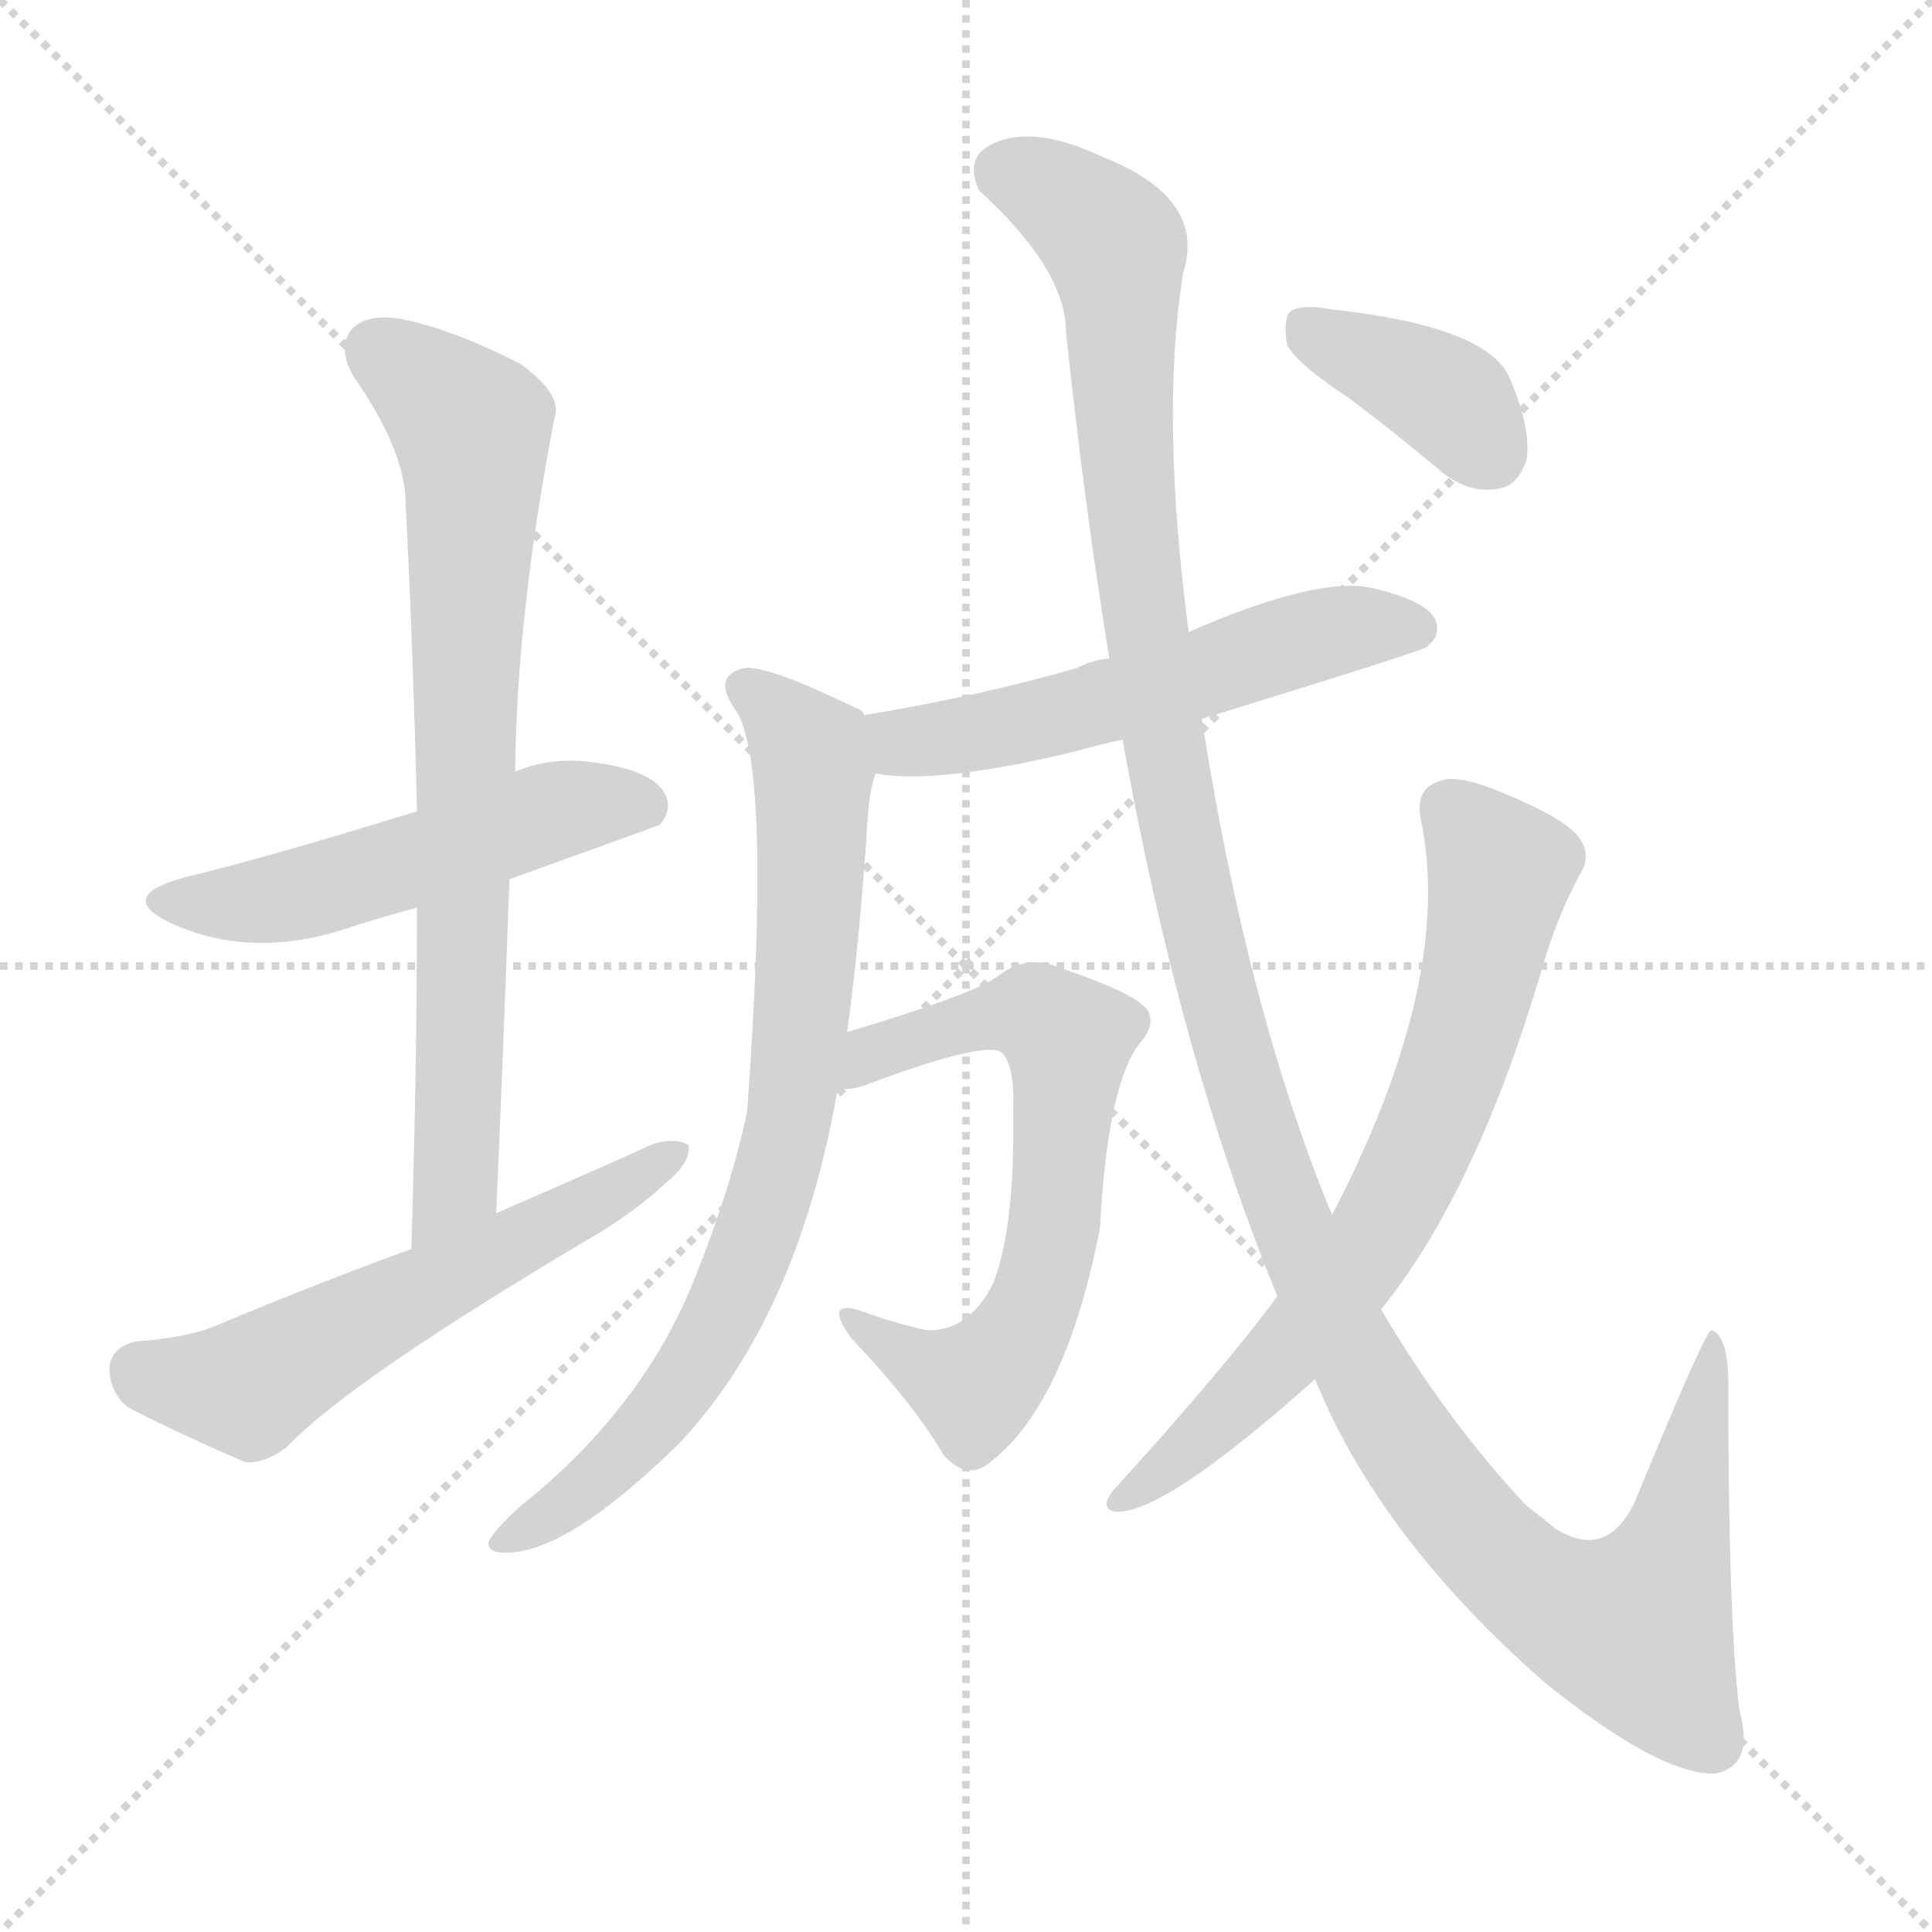
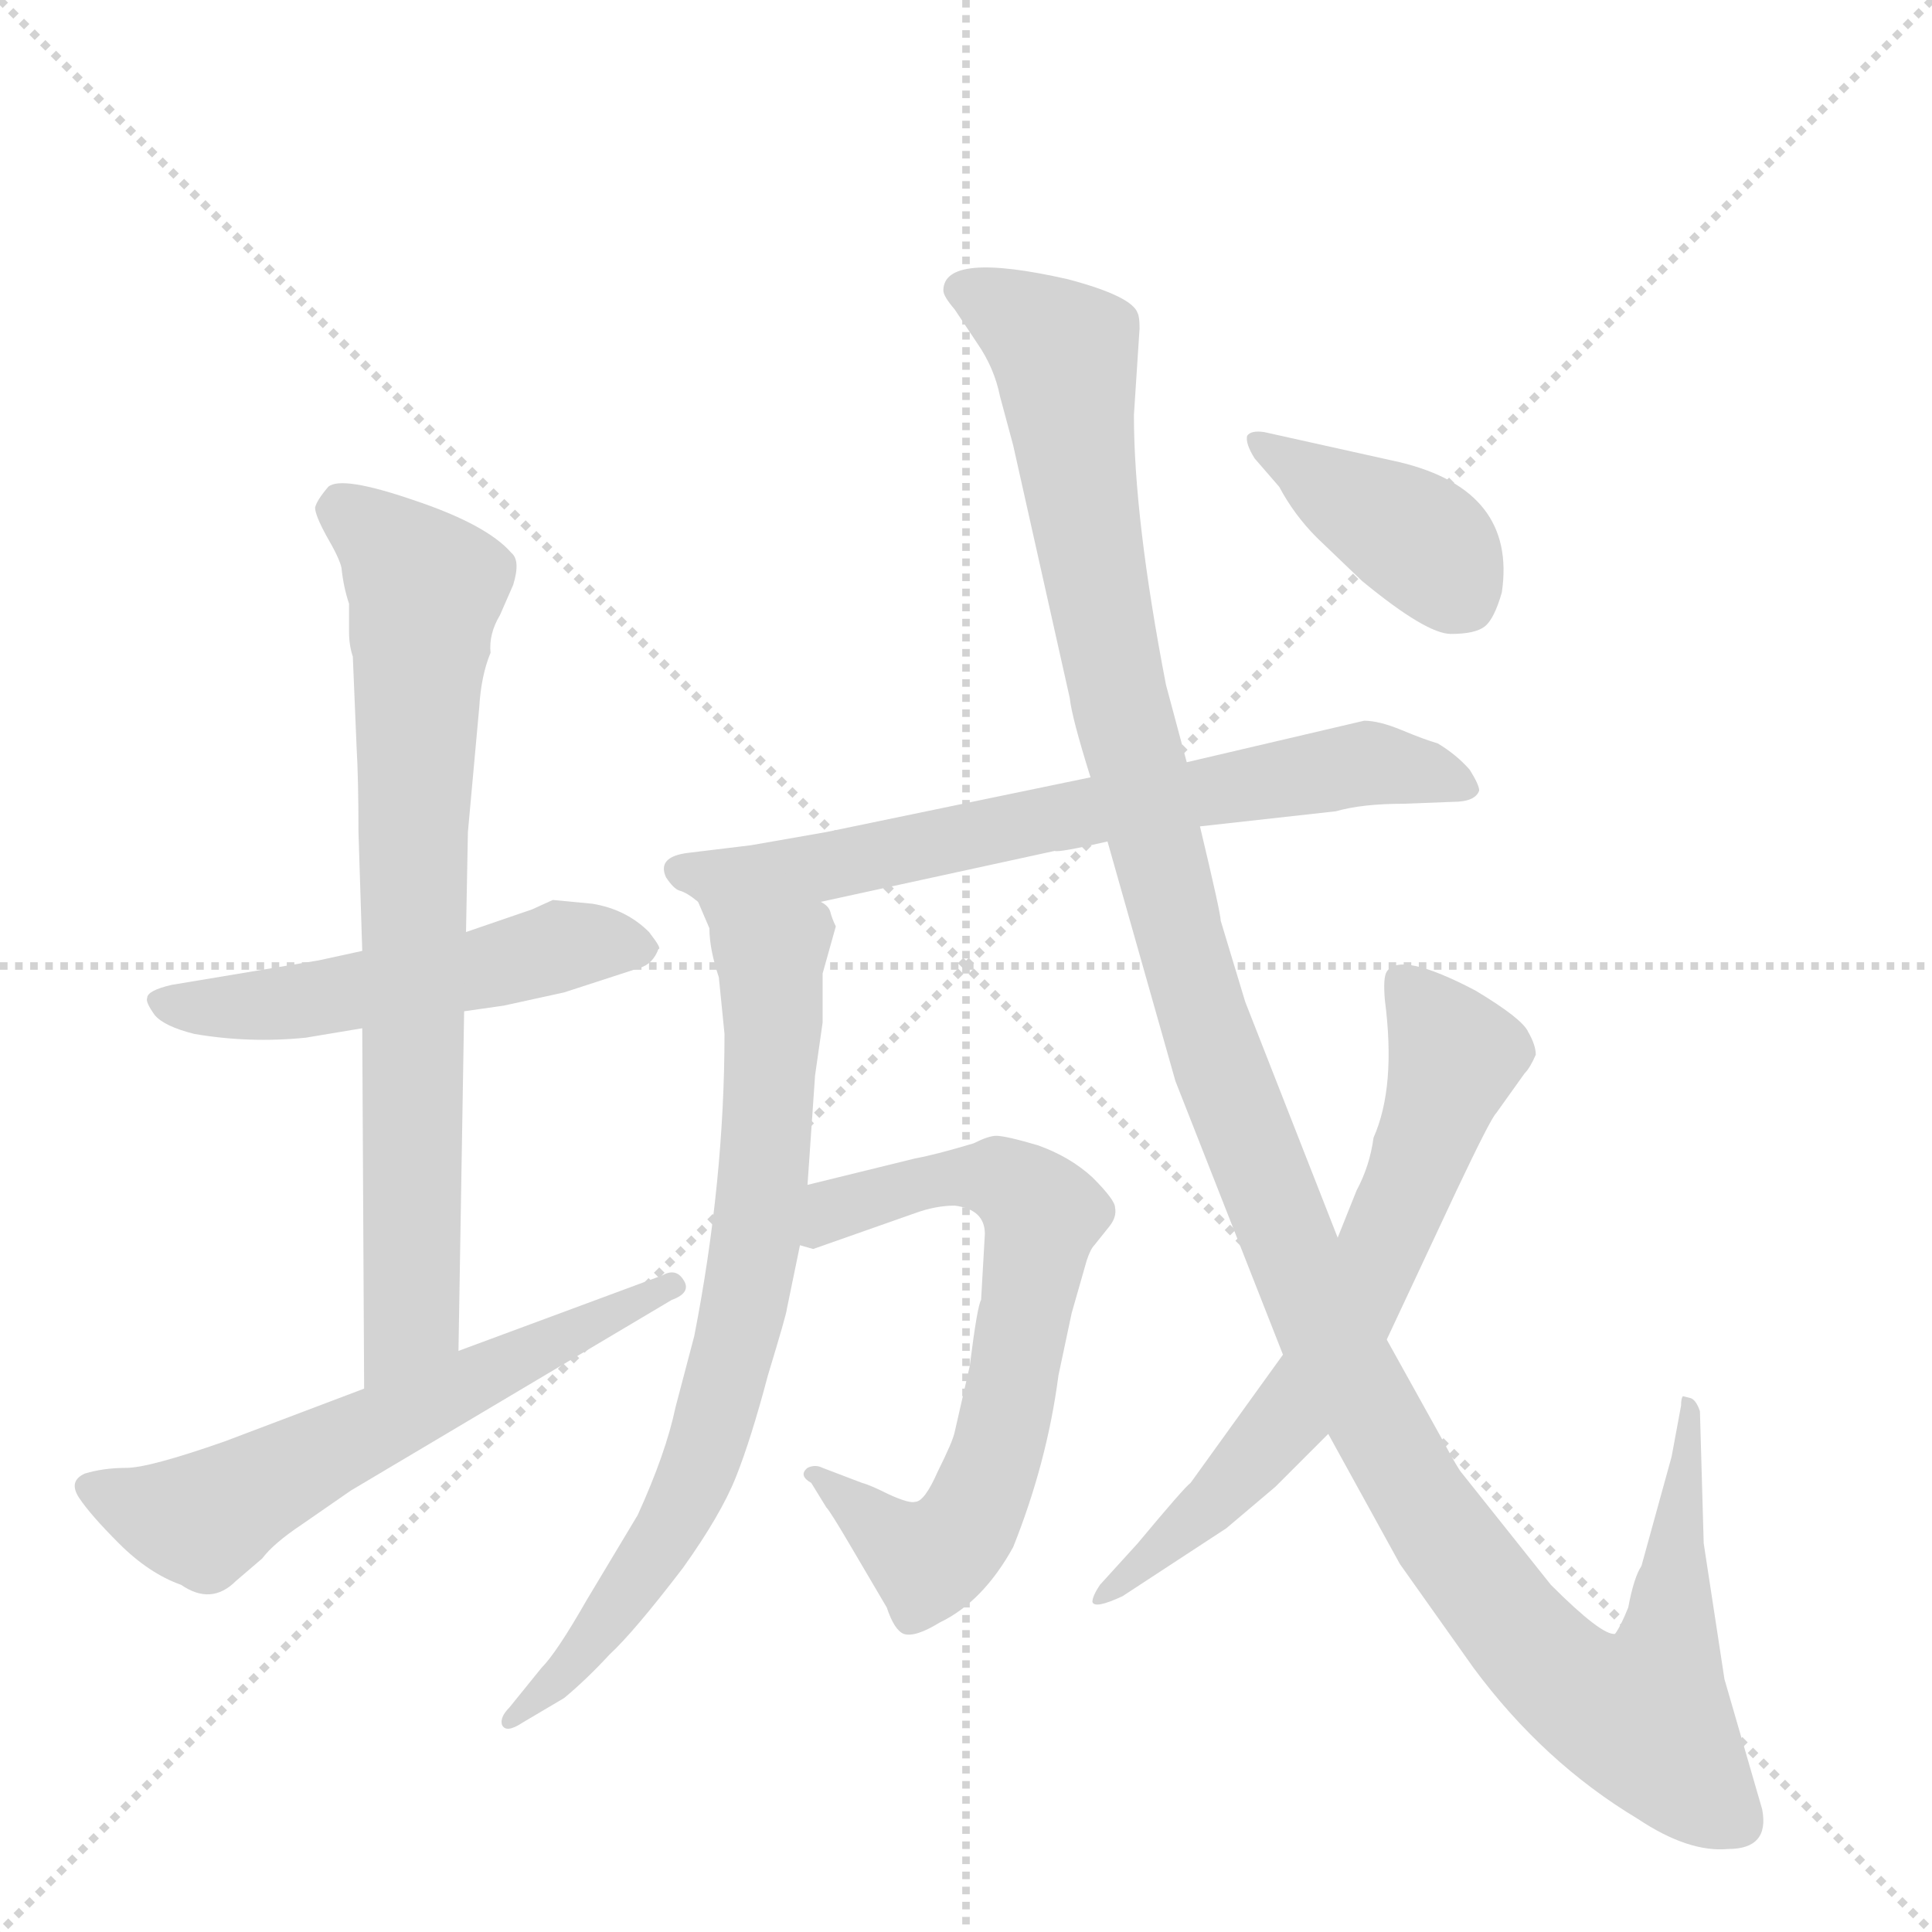
<svg xmlns="http://www.w3.org/2000/svg" version="1.1" viewBox="0 0 1024 1024">
  <g stroke="lightgray" stroke-dasharray="1,1" stroke-width="1" transform="scale(4, 4)">
    <line x1="0" y1="0" x2="256" y2="256" />
    <line x1="256" y1="0" x2="0" y2="256" />
    <line x1="128" y1="0" x2="128" y2="256" />
    <line x1="0" y1="128" x2="256" y2="128" />
  </g>
-   <g transform="scale(1, -1) translate(0, -900)">
+   <g transform="scale(1, -1) translate(0, -848)">
    <style type="text/css">
      
        @keyframes keyframes0 {
          from {
            stroke: blue;
-             stroke-dashoffset: 519;
+             stroke-dashoffset: 512;
            stroke-width: 128;
          }
          63% {
            animation-timing-function: step-end;
            stroke: blue;
            stroke-dashoffset: 0;
            stroke-width: 128;
          }
          to {
            stroke: black;
            stroke-width: 1024;
          }
        }
        #make-me-a-hanzi-animation-0 {
-           animation: keyframes0 0.672s both;
+           animation: keyframes0 0.667s both;
          animation-delay: 0s;
          animation-timing-function: linear;
        }
      
        @keyframes keyframes1 {
          from {
            stroke: blue;
-             stroke-dashoffset: 757;
+             stroke-dashoffset: 743;
            stroke-width: 128;
          }
          71% {
            animation-timing-function: step-end;
            stroke: blue;
            stroke-dashoffset: 0;
            stroke-width: 128;
          }
          to {
            stroke: black;
            stroke-width: 1024;
          }
        }
        #make-me-a-hanzi-animation-1 {
-           animation: keyframes1 0.866s both;
-           animation-delay: 0.672s;
+           animation: keyframes1 0.855s both;
+           animation-delay: 0.667s;
          animation-timing-function: linear;
        }
      
        @keyframes keyframes2 {
          from {
            stroke: blue;
-             stroke-dashoffset: 574;
-             stroke-width: 128;
-           }
-           65% {
+             stroke-dashoffset: 591;
+             stroke-width: 128;
+           }
+           66% {
            animation-timing-function: step-end;
            stroke: blue;
            stroke-dashoffset: 0;
            stroke-width: 128;
          }
          to {
            stroke: black;
            stroke-width: 1024;
          }
        }
        #make-me-a-hanzi-animation-2 {
-           animation: keyframes2 0.717s both;
-           animation-delay: 1.538s;
+           animation: keyframes2 0.731s both;
+           animation-delay: 1.521s;
          animation-timing-function: linear;
        }
      
        @keyframes keyframes3 {
          from {
            stroke: blue;
-             stroke-dashoffset: 550;
-             stroke-width: 128;
-           }
-           64% {
+             stroke-dashoffset: 700;
+             stroke-width: 128;
+           }
+           69% {
            animation-timing-function: step-end;
            stroke: blue;
            stroke-dashoffset: 0;
            stroke-width: 128;
          }
          to {
            stroke: black;
            stroke-width: 1024;
          }
        }
        #make-me-a-hanzi-animation-3 {
-           animation: keyframes3 0.698s both;
-           animation-delay: 2.256s;
+           animation: keyframes3 0.82s both;
+           animation-delay: 2.252s;
          animation-timing-function: linear;
        }
      
        @keyframes keyframes4 {
          from {
            stroke: blue;
-             stroke-dashoffset: 776;
-             stroke-width: 128;
-           }
-           72% {
+             stroke-dashoffset: 738;
+             stroke-width: 128;
+           }
+           71% {
            animation-timing-function: step-end;
            stroke: blue;
            stroke-dashoffset: 0;
            stroke-width: 128;
          }
          to {
            stroke: black;
            stroke-width: 1024;
          }
        }
        #make-me-a-hanzi-animation-4 {
-           animation: keyframes4 0.882s both;
-           animation-delay: 2.953s;
+           animation: keyframes4 0.851s both;
+           animation-delay: 3.072s;
          animation-timing-function: linear;
        }
      
        @keyframes keyframes5 {
          from {
            stroke: blue;
-             stroke-dashoffset: 643;
+             stroke-dashoffset: 667;
            stroke-width: 128;
          }
          68% {
            animation-timing-function: step-end;
            stroke: blue;
            stroke-dashoffset: 0;
            stroke-width: 128;
          }
          to {
            stroke: black;
            stroke-width: 1024;
          }
        }
        #make-me-a-hanzi-animation-5 {
-           animation: keyframes5 0.773s both;
-           animation-delay: 3.835s;
+           animation: keyframes5 0.793s both;
+           animation-delay: 3.923s;
          animation-timing-function: linear;
        }
      
        @keyframes keyframes6 {
          from {
            stroke: blue;
-             stroke-dashoffset: 1311;
+             stroke-dashoffset: 1299;
            stroke-width: 128;
          }
          81% {
            animation-timing-function: step-end;
            stroke: blue;
            stroke-dashoffset: 0;
            stroke-width: 128;
          }
          to {
            stroke: black;
            stroke-width: 1024;
          }
        }
        #make-me-a-hanzi-animation-6 {
-           animation: keyframes6 1.317s both;
-           animation-delay: 4.608s;
+           animation: keyframes6 1.307s both;
+           animation-delay: 4.715s;
          animation-timing-function: linear;
        }
      
        @keyframes keyframes7 {
          from {
            stroke: blue;
-             stroke-dashoffset: 701;
-             stroke-width: 128;
-           }
-           70% {
+             stroke-dashoffset: 651;
+             stroke-width: 128;
+           }
+           68% {
            animation-timing-function: step-end;
            stroke: blue;
            stroke-dashoffset: 0;
            stroke-width: 128;
          }
          to {
            stroke: black;
            stroke-width: 1024;
          }
        }
        #make-me-a-hanzi-animation-7 {
-           animation: keyframes7 0.82s both;
-           animation-delay: 5.925s;
+           animation: keyframes7 0.78s both;
+           animation-delay: 6.022s;
          animation-timing-function: linear;
        }
      
        @keyframes keyframes8 {
          from {
            stroke: blue;
-             stroke-dashoffset: 380;
-             stroke-width: 128;
-           }
-           55% {
+             stroke-dashoffset: 398;
+             stroke-width: 128;
+           }
+           56% {
            animation-timing-function: step-end;
            stroke: blue;
            stroke-dashoffset: 0;
            stroke-width: 128;
          }
          to {
            stroke: black;
            stroke-width: 1024;
          }
        }
        #make-me-a-hanzi-animation-8 {
-           animation: keyframes8 0.559s both;
-           animation-delay: 6.745s;
+           animation: keyframes8 0.574s both;
+           animation-delay: 6.802s;
          animation-timing-function: linear;
        }
      
    </style>
-     <path d="M 270 434 Q 348 462 350 463 Q 357 472 352 480 Q 345 492 314 496 Q 292 499 273 491 L 221 470 Q 140 445 98 435 Q 61 425 90 411 Q 135 390 190 410 Q 203 414 221 419 L 270 434 Z" fill="lightgray" />
-     <path d="M 263 257 Q 267 348 270 434 L 273 491 Q 274 576 294 679 Q 298 691 276 707 Q 239 726 212 731 Q 194 734 186 725 Q 179 716 187 701 Q 215 661 215 633 Q 219 555 221 470 L 221 419 Q 221 334 218 238 C 217 208 262 227 263 257 Z" fill="lightgray" />
-     <path d="M 218 238 Q 166 219 116 198 Q 100 191 72 189 Q 59 186 58 175 Q 58 162 68 154 Q 93 141 130 125 Q 140 124 152 133 Q 186 169 320 248 Q 339 260 354 274 Q 366 284 365 293 Q 359 297 347 294 Q 307 276 263 257 L 218 238 Z" fill="lightgray" />
-     <path d="M 637 519 Q 754 555 756 557 Q 765 564 760 573 Q 753 583 724 589 Q 694 593 630 565 L 588 551 Q 578 550 571 546 Q 519 531 458 521 C 428 516 434 494 464 490 Q 497 484 571 502 Q 581 505 595 508 L 637 519 Z" fill="lightgray" />
-     <path d="M 458 521 Q 457 524 453 525 Q 408 547 395 546 Q 376 542 391 522 Q 409 489 396 311 Q 387 268 366 217 Q 338 151 275 101 Q 262 89 259 83 Q 258 77 268 77 Q 301 77 360 135 Q 423 202 444 323 L 449 353 Q 456 404 460 468 Q 461 481 464 490 C 469 514 469 514 458 521 Z" fill="lightgray" />
-     <path d="M 444 323 Q 451 322 459 325 Q 523 349 531 342 Q 538 335 537 311 Q 538 248 526 219 Q 513 194 491 195 Q 473 199 457 205 Q 436 212 451 191 Q 485 155 500 129 Q 513 114 526 126 Q 565 157 583 249 Q 587 325 604 347 Q 613 357 608 365 Q 601 374 559 388 Q 543 394 528 382 Q 513 372 449 353 C 420 344 414 320 444 323 Z" fill="lightgray" />
-     <path d="M 697 169 Q 731 85 819 8 Q 880 -41 909 -40 Q 930 -36 922 -7 Q 916 39 916 171 Q 915 193 907 195 Q 904 195 869 110 Q 854 71 824 90 Q 817 96 809 102 Q 766 148 732 206 L 706 256 Q 661 365 637 519 L 630 565 Q 615 679 627 755 Q 640 795 584 817 Q 550 833 529 825 Q 510 818 519 799 Q 565 757 565 724 Q 575 630 588 551 L 595 508 Q 625 340 677 213 L 697 169 Z" fill="lightgray" />
-     <path d="M 677 213 Q 650 176 590 110 Q 583 101 590 99 Q 614 95 697 169 L 732 206 Q 783 269 818 389 Q 825 413 837 436 Q 844 446 837 456 Q 830 466 796 480 Q 772 490 763 486 Q 750 482 753 466 Q 771 381 706 256 L 677 213 Z" fill="lightgray" />
-     <path d="M 715 689 Q 739 671 764 650 Q 779 638 794 641 Q 804 642 809 656 Q 812 672 800 700 Q 788 727 706 736 Q 690 739 684 735 Q 680 731 682 718 Q 686 708 715 689 Z" fill="lightgray" />
+     <path d="M 192 344 L 169 339 L 91 326 Q 78 323 78 319 Q 77 317 82 310 Q 87 304 103 300 Q 132 295 162 298 L 192 303 L 246 312 L 267 315 L 299 322 L 339 335 Q 346 337 349 345 Q 351 345 344 354 Q 332 366 314 369 L 293 371 L 282 366 L 247 354 L 192 344 Z" fill="lightgray" />
+     <path d="M 248 407 L 254 473 Q 255 490 260 502 Q 259 512 265 522 L 272 538 Q 276 551 271 555 Q 258 570 219 583 Q 181 596 174 590 Q 168 583 167 579 Q 167 575 173 564 Q 180 552 181 547 Q 182 537 185 528 L 185 513 Q 185 506 187 500 L 189 452 Q 190 435 190 407 L 192 344 L 192 303 L 193 112 C 193 82 243 102 243 132 L 246 312 L 247 354 L 248 407 Z" fill="lightgray" />
+     <path d="M 193 112 L 119 84 Q 79 70 67 70 Q 55 70 45 67 Q 36 63 42 54 Q 48 45 63 30 Q 79 14 96 8 Q 112 -3 125 10 L 139 22 Q 145 30 160 40 L 186 58 L 356 159 Q 367 163 362 170 Q 358 176 351 172 L 243 132 L 193 112 Z" fill="lightgray" />
+     <path d="M 723 466 L 629 444 L 578 436 L 438 407 L 398 400 L 365 396 Q 348 394 353 383 Q 357 377 360 376 Q 364 375 370 370 C 387 360 406 364 435 370 L 559 397 Q 561 396 587 402 L 636 410 L 708 418 Q 722 422 744 422 L 770 423 Q 782 423 784 429 Q 784 432 779 440 Q 772 448 762 454 Q 755 456 743 461 Q 731 466 723 466 Z" fill="lightgray" />
+     <path d="M 370 370 L 376 356 Q 376 345 381 330 L 384 300 Q 384 222 368 140 L 358 102 Q 353 78 338 45 L 311 0 Q 295 -28 287 -36 L 270 -57 Q 265 -62 266 -66 Q 268 -71 277 -65 L 299 -52 Q 311 -42 323 -29 Q 336 -17 362 17 Q 382 45 390 65 Q 398 85 407 119 Q 417 152 417 154 L 424 188 L 428 220 L 432 278 L 436 306 L 436 332 L 443 357 Q 441 361 440 365 Q 439 368 435 370 C 419 396 358 398 370 370 Z" fill="lightgray" />
+     <path d="M 424 188 L 431 186 L 485 205 Q 496 209 506 209 Q 522 207 522 194 L 520 159 Q 518 156 514 124 L 506 89 Q 505 84 497 68 Q 490 52 485 52 Q 482 51 471 56 Q 461 61 457 62 L 436 70 Q 432 72 428 70 Q 423 66 430 62 L 438 49 Q 440 47 450 30 L 470 -4 Q 474 -16 479 -18 Q 485 -20 498 -12 Q 521 -1 537 28 Q 555 73 561 119 L 568 152 L 576 180 Q 578 186 580 188 L 588 198 Q 592 203 591 208 Q 591 212 579 224 Q 567 235 550 241 Q 533 246 528 246 Q 524 246 516 242 Q 496 236 485 234 L 428 220 C 399 213 394 188 424 188 Z" fill="lightgray" />
+     <path d="M 629 444 L 618 485 Q 601 573 601 628 L 604 674 Q 604 680 603 682 Q 600 691 566 700 Q 500 715 500 694 Q 500 691 506 684 L 518 666 Q 527 653 530 638 L 537 612 L 567 478 Q 568 468 578 436 L 587 402 L 623 275 L 680 130 L 704 88 L 742 19 L 781 -36 Q 818 -86 868 -116 Q 895 -134 916 -132 Q 938 -132 934 -111 L 914 -42 L 903 30 L 901 100 Q 899 106 896 107 L 892 108 Q 891 107 891 103 L 886 76 L 870 18 Q 866 12 863 -4 Q 859 -14 856 -18 Q 849 -19 822 8 L 775 67 Q 773 69 765 84 L 735 138 L 709 192 L 660 317 L 647 360 Q 647 364 636 410 L 629 444 Z" fill="lightgray" />
+     <path d="M 680 130 L 631 62 Q 628 60 603 30 L 583 8 Q 579 2 579 -1 Q 580 -5 595 2 L 650 38 L 676 60 L 704 88 L 735 138 L 772 217 Q 790 255 793 258 L 808 279 Q 811 282 814 289 Q 814 294 810 301 Q 807 308 782 323 Q 742 344 735 333 Q 733 330 734 318 Q 740 272 728 245 Q 726 230 719 217 L 709 192 L 680 130 Z" fill="lightgray" />
+     <path d="M 742 603 L 670 619 Q 663 620 661 617 Q 660 613 665 605 L 678 590 Q 686 575 698 563 L 722 540 Q 756 512 769 512 Q 782 512 787 516 Q 792 520 796 534 Q 804 588 742 603 Z" fill="lightgray" />
    <clipPath id="make-me-a-hanzi-clip-0">
-       <path d="M 270 434 Q 348 462 350 463 Q 357 472 352 480 Q 345 492 314 496 Q 292 499 273 491 L 221 470 Q 140 445 98 435 Q 61 425 90 411 Q 135 390 190 410 Q 203 414 221 419 L 270 434 Z" />
-     </clipPath>
-     <path clip-path="url(#make-me-a-hanzi-clip-0)" d="M 91 424 L 149 424 L 306 473 L 346 470" fill="none" id="make-me-a-hanzi-animation-0" stroke-dasharray="391 782" stroke-linecap="round" />
+       <path d="M 192 344 L 169 339 L 91 326 Q 78 323 78 319 Q 77 317 82 310 Q 87 304 103 300 Q 132 295 162 298 L 192 303 L 246 312 L 267 315 L 299 322 L 339 335 Q 346 337 349 345 Q 351 345 344 354 Q 332 366 314 369 L 293 371 L 282 366 L 247 354 L 192 344 Z" />
+     </clipPath>
+     <path clip-path="url(#make-me-a-hanzi-clip-0)" d="M 87 318 L 112 313 L 153 316 L 307 348 L 339 345" fill="none" id="make-me-a-hanzi-animation-0" stroke-dasharray="384 768" stroke-linecap="round" />
    <clipPath id="make-me-a-hanzi-clip-1">
-       <path d="M 263 257 Q 267 348 270 434 L 273 491 Q 274 576 294 679 Q 298 691 276 707 Q 239 726 212 731 Q 194 734 186 725 Q 179 716 187 701 Q 215 661 215 633 Q 219 555 221 470 L 221 419 Q 221 334 218 238 C 217 208 262 227 263 257 Z" />
-     </clipPath>
-     <path clip-path="url(#make-me-a-hanzi-clip-1)" d="M 198 715 L 250 673 L 251 660 L 242 281 L 239 267 L 221 246" fill="none" id="make-me-a-hanzi-animation-1" stroke-dasharray="629 1258" stroke-linecap="round" />
+       <path d="M 248 407 L 254 473 Q 255 490 260 502 Q 259 512 265 522 L 272 538 Q 276 551 271 555 Q 258 570 219 583 Q 181 596 174 590 Q 168 583 167 579 Q 167 575 173 564 Q 180 552 181 547 Q 182 537 185 528 L 185 513 Q 185 506 187 500 L 189 452 Q 190 435 190 407 L 192 344 L 192 303 L 193 112 C 193 82 243 102 243 132 L 246 312 L 247 354 L 248 407 Z" />
+     </clipPath>
+     <path clip-path="url(#make-me-a-hanzi-clip-1)" d="M 179 579 L 202 565 L 226 533 L 219 416 L 218 149 L 197 120" fill="none" id="make-me-a-hanzi-animation-1" stroke-dasharray="615 1230" stroke-linecap="round" />
    <clipPath id="make-me-a-hanzi-clip-2">
-       <path d="M 218 238 Q 166 219 116 198 Q 100 191 72 189 Q 59 186 58 175 Q 58 162 68 154 Q 93 141 130 125 Q 140 124 152 133 Q 186 169 320 248 Q 339 260 354 274 Q 366 284 365 293 Q 359 297 347 294 Q 307 276 263 257 L 218 238 Z" />
-     </clipPath>
-     <path clip-path="url(#make-me-a-hanzi-clip-2)" d="M 74 174 L 131 165 L 360 289" fill="none" id="make-me-a-hanzi-animation-2" stroke-dasharray="446 892" stroke-linecap="round" />
+       <path d="M 193 112 L 119 84 Q 79 70 67 70 Q 55 70 45 67 Q 36 63 42 54 Q 48 45 63 30 Q 79 14 96 8 Q 112 -3 125 10 L 139 22 Q 145 30 160 40 L 186 58 L 356 159 Q 367 163 362 170 Q 358 176 351 172 L 243 132 L 193 112 Z" />
+     </clipPath>
+     <path clip-path="url(#make-me-a-hanzi-clip-2)" d="M 52 58 L 107 42 L 356 166" fill="none" id="make-me-a-hanzi-animation-2" stroke-dasharray="463 926" stroke-linecap="round" />
    <clipPath id="make-me-a-hanzi-clip-3">
-       <path d="M 637 519 Q 754 555 756 557 Q 765 564 760 573 Q 753 583 724 589 Q 694 593 630 565 L 588 551 Q 578 550 571 546 Q 519 531 458 521 C 428 516 434 494 464 490 Q 497 484 571 502 Q 581 505 595 508 L 637 519 Z" />
-     </clipPath>
-     <path clip-path="url(#make-me-a-hanzi-clip-3)" d="M 467 515 L 479 506 L 521 511 L 702 565 L 750 567" fill="none" id="make-me-a-hanzi-animation-3" stroke-dasharray="422 844" stroke-linecap="round" />
+       <path d="M 723 466 L 629 444 L 578 436 L 438 407 L 398 400 L 365 396 Q 348 394 353 383 Q 357 377 360 376 Q 364 375 370 370 C 387 360 406 364 435 370 L 559 397 Q 561 396 587 402 L 636 410 L 708 418 Q 722 422 744 422 L 770 423 Q 782 423 784 429 Q 784 432 779 440 Q 772 448 762 454 Q 755 456 743 461 Q 731 466 723 466 Z" />
+     </clipPath>
+     <path clip-path="url(#make-me-a-hanzi-clip-3)" d="M 363 386 L 464 386 L 511 408 L 527 395 L 556 422 L 570 416 L 656 436 L 688 433 L 703 446 L 724 439 L 747 442 L 775 431" fill="none" id="make-me-a-hanzi-animation-3" stroke-dasharray="572 1144" stroke-linecap="round" />
    <clipPath id="make-me-a-hanzi-clip-4">
-       <path d="M 458 521 Q 457 524 453 525 Q 408 547 395 546 Q 376 542 391 522 Q 409 489 396 311 Q 387 268 366 217 Q 338 151 275 101 Q 262 89 259 83 Q 258 77 268 77 Q 301 77 360 135 Q 423 202 444 323 L 449 353 Q 456 404 460 468 Q 461 481 464 490 C 469 514 469 514 458 521 Z" />
-     </clipPath>
-     <path clip-path="url(#make-me-a-hanzi-clip-4)" d="M 396 533 L 416 519 L 431 489 L 425 363 L 409 268 L 381 198 L 358 162 L 313 113 L 266 84" fill="none" id="make-me-a-hanzi-animation-4" stroke-dasharray="648 1296" stroke-linecap="round" />
+       <path d="M 370 370 L 376 356 Q 376 345 381 330 L 384 300 Q 384 222 368 140 L 358 102 Q 353 78 338 45 L 311 0 Q 295 -28 287 -36 L 270 -57 Q 265 -62 266 -66 Q 268 -71 277 -65 L 299 -52 Q 311 -42 323 -29 Q 336 -17 362 17 Q 382 45 390 65 Q 398 85 407 119 Q 417 152 417 154 L 424 188 L 428 220 L 432 278 L 436 306 L 436 332 L 443 357 Q 441 361 440 365 Q 439 368 435 370 C 419 396 358 398 370 370 Z" />
+     </clipPath>
+     <path clip-path="url(#make-me-a-hanzi-clip-4)" d="M 377 365 L 408 341 L 409 325 L 404 218 L 390 134 L 353 33 L 304 -34 L 271 -63" fill="none" id="make-me-a-hanzi-animation-4" stroke-dasharray="610 1220" stroke-linecap="round" />
    <clipPath id="make-me-a-hanzi-clip-5">
-       <path d="M 444 323 Q 451 322 459 325 Q 523 349 531 342 Q 538 335 537 311 Q 538 248 526 219 Q 513 194 491 195 Q 473 199 457 205 Q 436 212 451 191 Q 485 155 500 129 Q 513 114 526 126 Q 565 157 583 249 Q 587 325 604 347 Q 613 357 608 365 Q 601 374 559 388 Q 543 394 528 382 Q 513 372 449 353 C 420 344 414 320 444 323 Z" />
-     </clipPath>
-     <path clip-path="url(#make-me-a-hanzi-clip-5)" d="M 451 330 L 482 349 L 524 361 L 549 363 L 566 348 L 558 244 L 535 184 L 516 165 L 460 196" fill="none" id="make-me-a-hanzi-animation-5" stroke-dasharray="515 1030" stroke-linecap="round" />
+       <path d="M 424 188 L 431 186 L 485 205 Q 496 209 506 209 Q 522 207 522 194 L 520 159 Q 518 156 514 124 L 506 89 Q 505 84 497 68 Q 490 52 485 52 Q 482 51 471 56 Q 461 61 457 62 L 436 70 Q 432 72 428 70 Q 423 66 430 62 L 438 49 Q 440 47 450 30 L 470 -4 Q 474 -16 479 -18 Q 485 -20 498 -12 Q 521 -1 537 28 Q 555 73 561 119 L 568 152 L 576 180 Q 578 186 580 188 L 588 198 Q 592 203 591 208 Q 591 212 579 224 Q 567 235 550 241 Q 533 246 528 246 Q 524 246 516 242 Q 496 236 485 234 L 428 220 C 399 213 394 188 424 188 Z" />
+     </clipPath>
+     <path clip-path="url(#make-me-a-hanzi-clip-5)" d="M 429 193 L 453 211 L 502 223 L 529 224 L 552 204 L 531 86 L 510 36 L 492 21 L 432 67" fill="none" id="make-me-a-hanzi-animation-5" stroke-dasharray="539 1078" stroke-linecap="round" />
    <clipPath id="make-me-a-hanzi-clip-6">
-       <path d="M 697 169 Q 731 85 819 8 Q 880 -41 909 -40 Q 930 -36 922 -7 Q 916 39 916 171 Q 915 193 907 195 Q 904 195 869 110 Q 854 71 824 90 Q 817 96 809 102 Q 766 148 732 206 L 706 256 Q 661 365 637 519 L 630 565 Q 615 679 627 755 Q 640 795 584 817 Q 550 833 529 825 Q 510 818 519 799 Q 565 757 565 724 Q 575 630 588 551 L 595 508 Q 625 340 677 213 L 697 169 Z" />
-     </clipPath>
-     <path clip-path="url(#make-me-a-hanzi-clip-6)" d="M 532 809 L 555 801 L 591 769 L 600 621 L 636 408 L 684 253 L 743 138 L 810 60 L 839 43 L 868 37 L 893 101 L 910 191" fill="none" id="make-me-a-hanzi-animation-6" stroke-dasharray="1183 2366" stroke-linecap="round" />
+       <path d="M 629 444 L 618 485 Q 601 573 601 628 L 604 674 Q 604 680 603 682 Q 600 691 566 700 Q 500 715 500 694 Q 500 691 506 684 L 518 666 Q 527 653 530 638 L 537 612 L 567 478 Q 568 468 578 436 L 587 402 L 623 275 L 680 130 L 704 88 L 742 19 L 781 -36 Q 818 -86 868 -116 Q 895 -134 916 -132 Q 938 -132 934 -111 L 914 -42 L 903 30 L 901 100 Q 899 106 896 107 L 892 108 Q 891 107 891 103 L 886 76 L 870 18 Q 866 12 863 -4 Q 859 -14 856 -18 Q 849 -19 822 8 L 775 67 Q 773 69 765 84 L 735 138 L 709 192 L 660 317 L 647 360 Q 647 364 636 410 L 629 444 Z" />
+     </clipPath>
+     <path clip-path="url(#make-me-a-hanzi-clip-6)" d="M 511 694 L 549 674 L 564 657 L 581 536 L 623 359 L 645 287 L 711 127 L 753 52 L 801 -14 L 829 -43 L 865 -61 L 872 -62 L 881 -40 L 893 105" fill="none" id="make-me-a-hanzi-animation-6" stroke-dasharray="1171 2342" stroke-linecap="round" />
    <clipPath id="make-me-a-hanzi-clip-7">
-       <path d="M 677 213 Q 650 176 590 110 Q 583 101 590 99 Q 614 95 697 169 L 732 206 Q 783 269 818 389 Q 825 413 837 436 Q 844 446 837 456 Q 830 466 796 480 Q 772 490 763 486 Q 750 482 753 466 Q 771 381 706 256 L 677 213 Z" />
-     </clipPath>
-     <path clip-path="url(#make-me-a-hanzi-clip-7)" d="M 767 471 L 795 438 L 777 355 L 749 282 L 730 246 L 675 174 L 629 130 L 593 105" fill="none" id="make-me-a-hanzi-animation-7" stroke-dasharray="573 1146" stroke-linecap="round" />
+       <path d="M 680 130 L 631 62 Q 628 60 603 30 L 583 8 Q 579 2 579 -1 Q 580 -5 595 2 L 650 38 L 676 60 L 704 88 L 735 138 L 772 217 Q 790 255 793 258 L 808 279 Q 811 282 814 289 Q 814 294 810 301 Q 807 308 782 323 Q 742 344 735 333 Q 733 330 734 318 Q 740 272 728 245 Q 726 230 719 217 L 709 192 L 680 130 Z" />
+     </clipPath>
+     <path clip-path="url(#make-me-a-hanzi-clip-7)" d="M 744 325 L 762 305 L 770 283 L 712 143 L 690 105 L 645 53 L 582 3" fill="none" id="make-me-a-hanzi-animation-7" stroke-dasharray="523 1046" stroke-linecap="round" />
    <clipPath id="make-me-a-hanzi-clip-8">
-       <path d="M 715 689 Q 739 671 764 650 Q 779 638 794 641 Q 804 642 809 656 Q 812 672 800 700 Q 788 727 706 736 Q 690 739 684 735 Q 680 731 682 718 Q 686 708 715 689 Z" />
-     </clipPath>
-     <path clip-path="url(#make-me-a-hanzi-clip-8)" d="M 690 729 L 767 689 L 790 660" fill="none" id="make-me-a-hanzi-animation-8" stroke-dasharray="252 504" stroke-linecap="round" />
+       <path d="M 742 603 L 670 619 Q 663 620 661 617 Q 660 613 665 605 L 678 590 Q 686 575 698 563 L 722 540 Q 756 512 769 512 Q 782 512 787 516 Q 792 520 796 534 Q 804 588 742 603 Z" />
+     </clipPath>
+     <path clip-path="url(#make-me-a-hanzi-clip-8)" d="M 667 612 L 757 558 L 778 528" fill="none" id="make-me-a-hanzi-animation-8" stroke-dasharray="270 540" stroke-linecap="round" />
  </g>
</svg>
